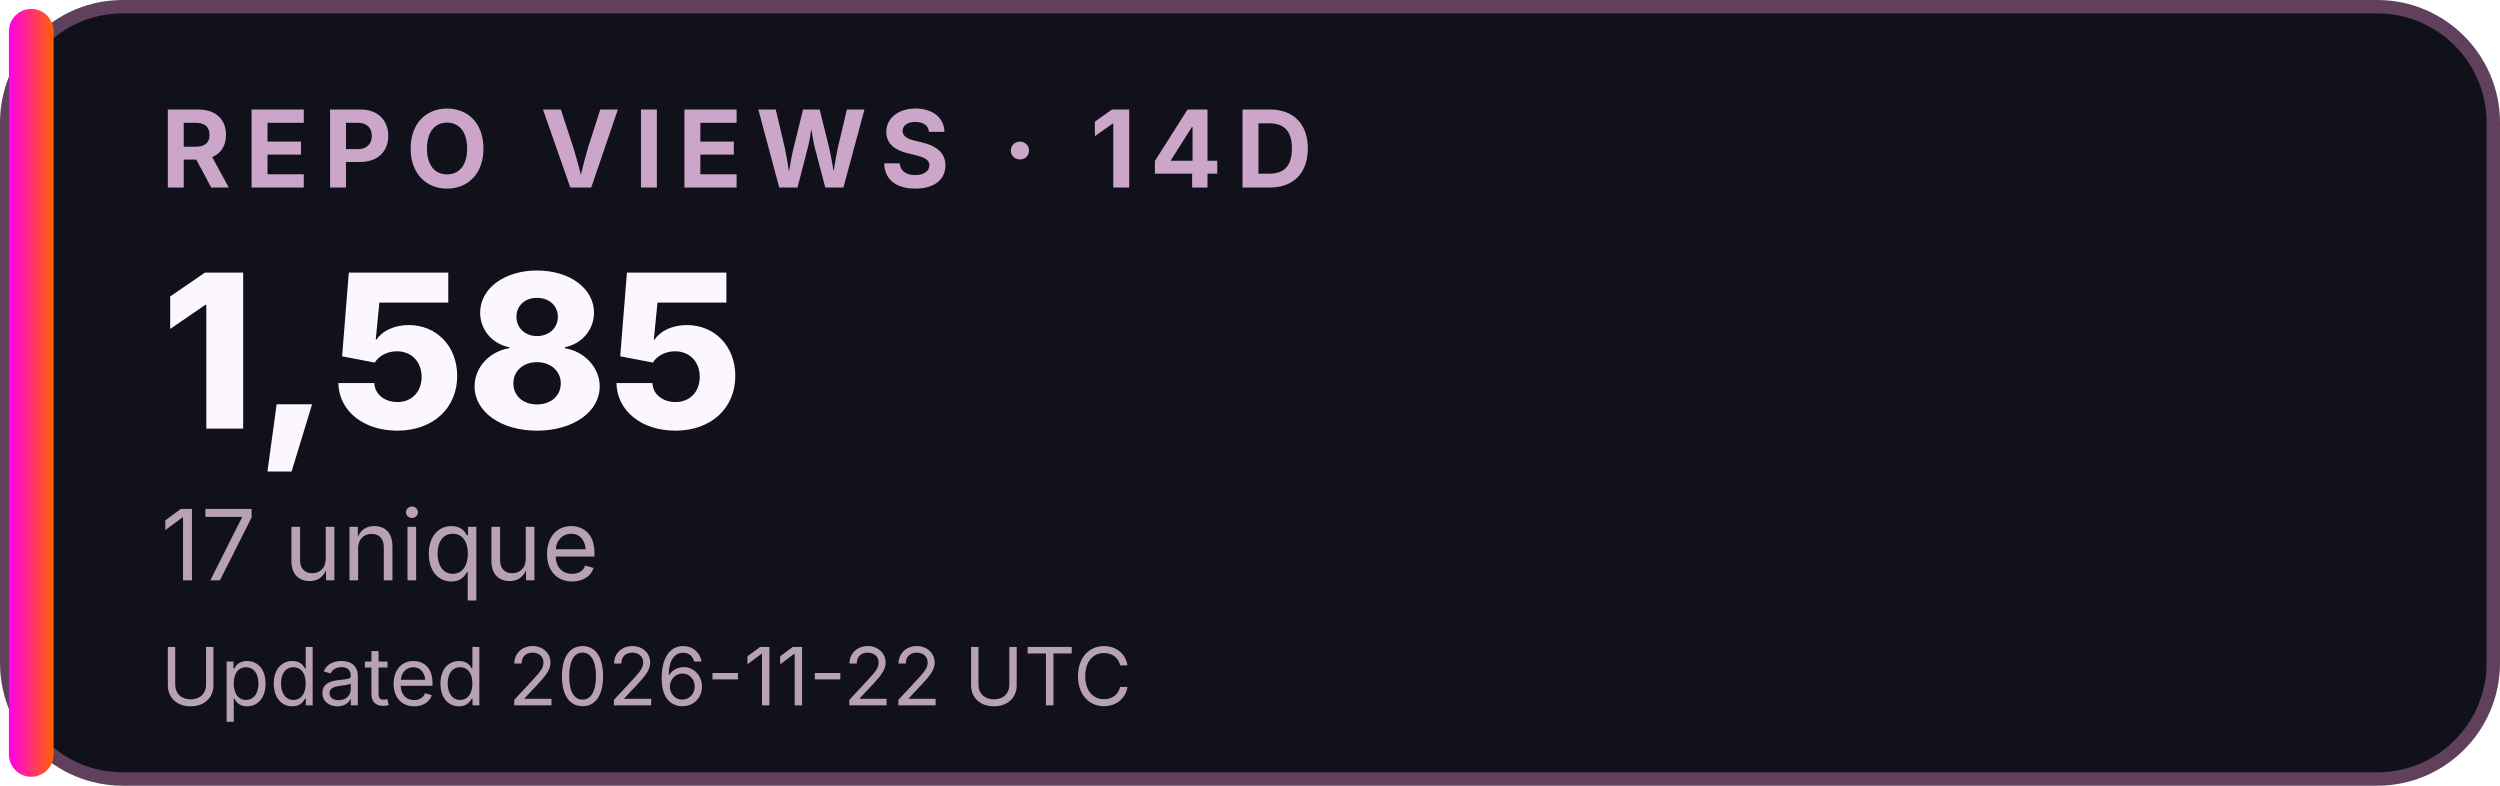
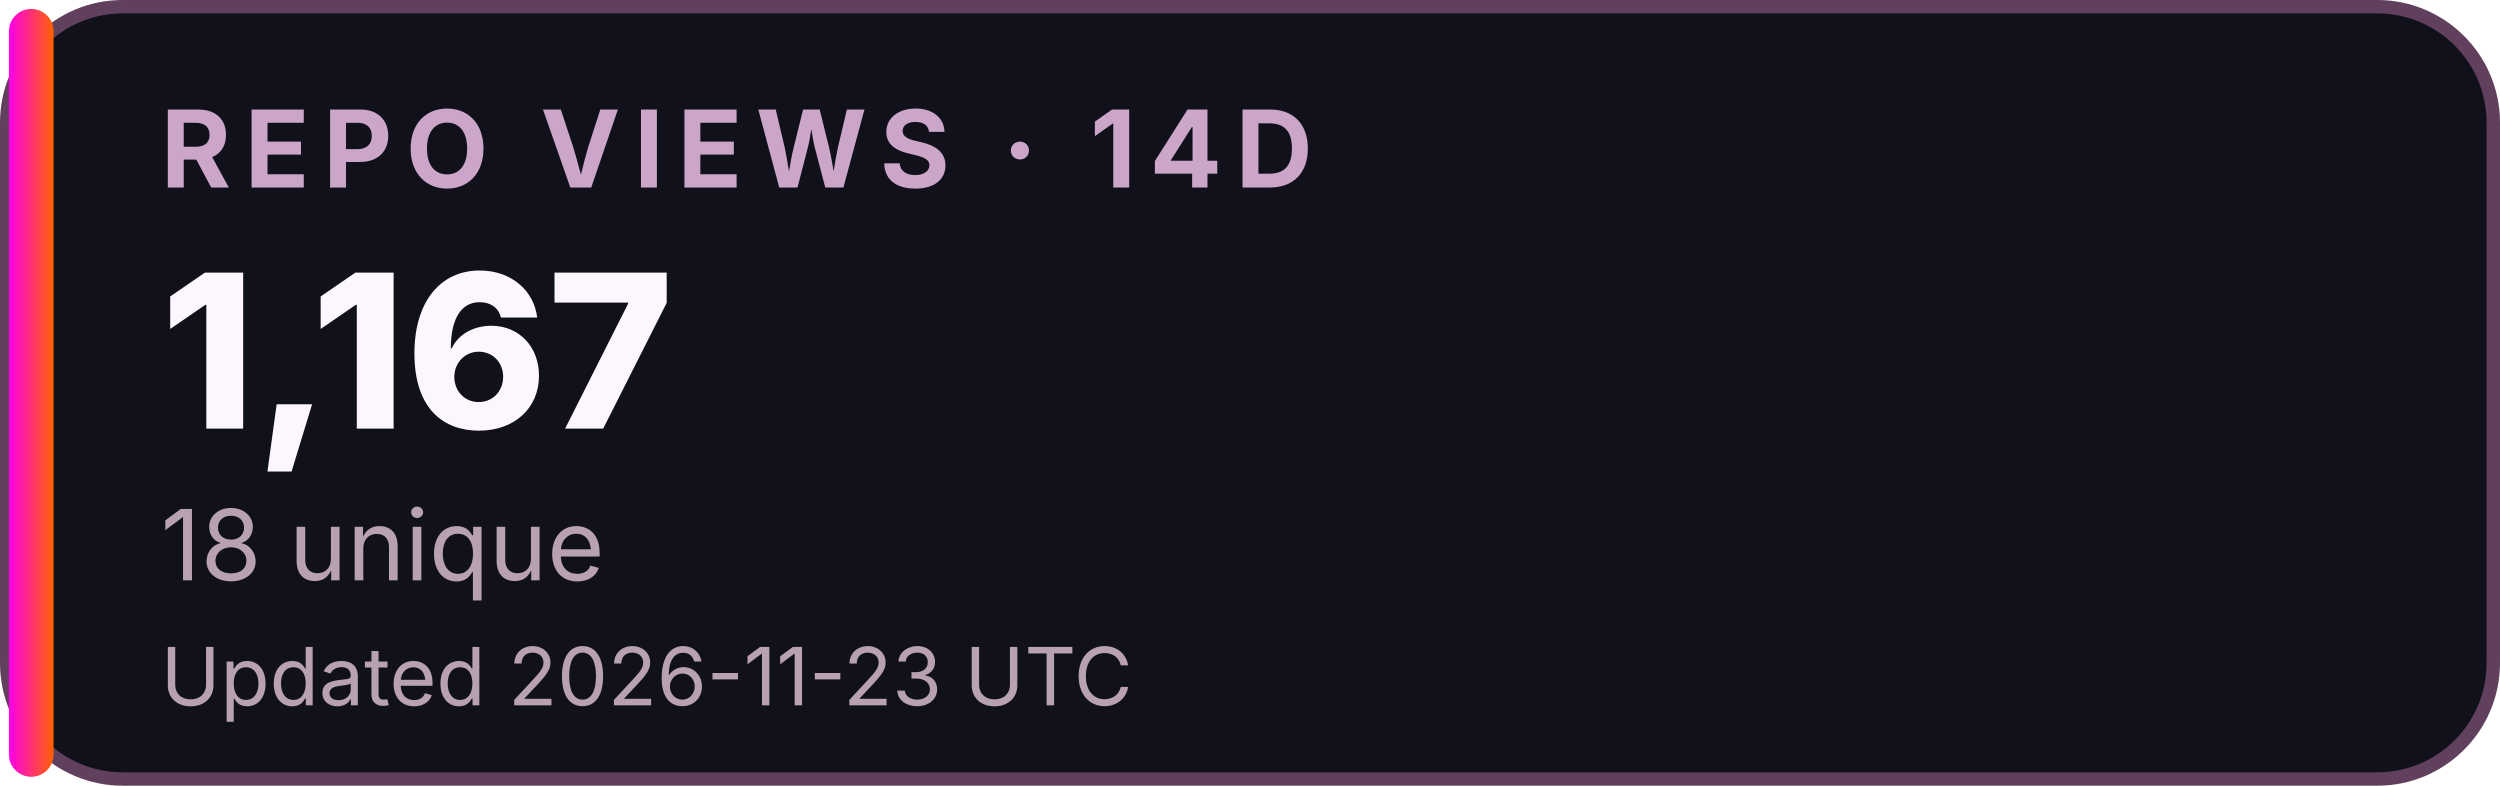
<svg xmlns="http://www.w3.org/2000/svg" width="280" height="88" viewBox="0 0 280 88" role="img" aria-labelledby="title desc">
  <defs>
    <linearGradient id="accent">
      <stop stop-color="#FF00EA" />
      <stop offset="1" stop-color="#FF6200" />
    </linearGradient>
  </defs>
  <rect x="0.75" y="0.75" width="278.5" height="86.5" rx="13" fill="#10111B" stroke="#60405D" stroke-width="1.5" />
  <rect x="1" y="1" width="5" height="86" rx="2.5" fill="url(#accent)" />
  <g font-family="Inter,Segoe UI,Arial,sans-serif">
    <text x="18" y="21" font-size="12" font-weight="700" letter-spacing="1.5" fill="#CCA6C8">REPO VIEWS · 14D</text>
-     <text x="18" y="48" font-size="24" font-weight="800" fill="#FCF6FF">1,585</text>
-     <text x="18" y="65" font-size="11" fill="#B8A1B3">17 unique</text>
-     <text x="18" y="79" font-size="9" fill="#B8A1B3">Updated 2026-11-22 UTC</text>
+     <text x="18" y="48" font-size="24" font-weight="800" fill="#FCF6FF">1,167</text>
+     <text x="18" y="65" font-size="11" fill="#B8A1B3">18 unique</text>
+     <text x="18" y="79" font-size="9" fill="#B8A1B3">Updated 2026-11-23 UTC</text>
  </g>
</svg>
